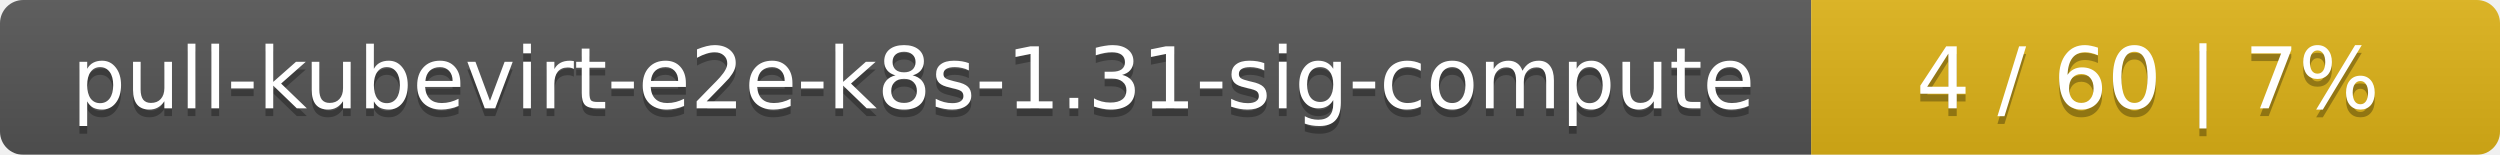
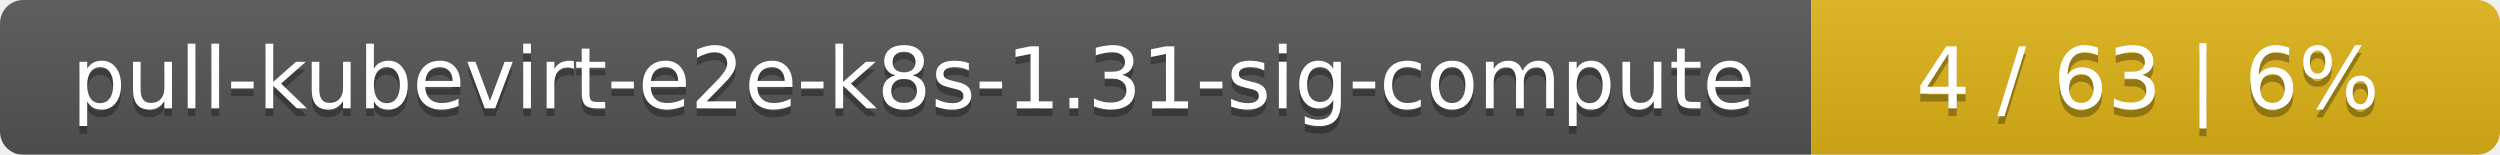
<svg xmlns="http://www.w3.org/2000/svg" width="323" height="20">
  <linearGradient id="smooth" x2="0" y2="100%">
    <stop offset="0" stop-color="#bbb" stop-opacity=".1" />
    <stop offset="1" stop-opacity=".1" />
  </linearGradient>
  <mask id="round">
    <rect width="323" height="20" rx="3" fill="#fff" />
  </mask>
  <g mask="url(#round)">
    <rect width="234" height="20" fill="#555" />
    <rect x="234" width="89" height="20" fill="#dfb317" />
    <rect width="323" height="20" fill="url(#smooth)" />
  </g>
  <g fill="#fff" text-anchor="middle" font-family="DejaVu Sans,Verdana,Geneva,sans-serif" font-size="11">
    <text x="118" y="15" fill="#010101" fill-opacity=".3">pull-kubevirt-e2e-k8s-1.31-sig-compute</text>
    <text x="118" y="14">pull-kubevirt-e2e-k8s-1.31-sig-compute</text>
-     <text x="277.5" y="15" fill="#010101" fill-opacity=".3">4 / 60    |    7%</text>
-     <text x="277.5" y="14">4 / 60    |    7%</text>
+     <text x="277.5" y="15" fill="#010101" fill-opacity=".3">4 / 63    |    6%</text>
+     <text x="277.5" y="14">4 / 63    |    6%</text>
  </g>
</svg>
